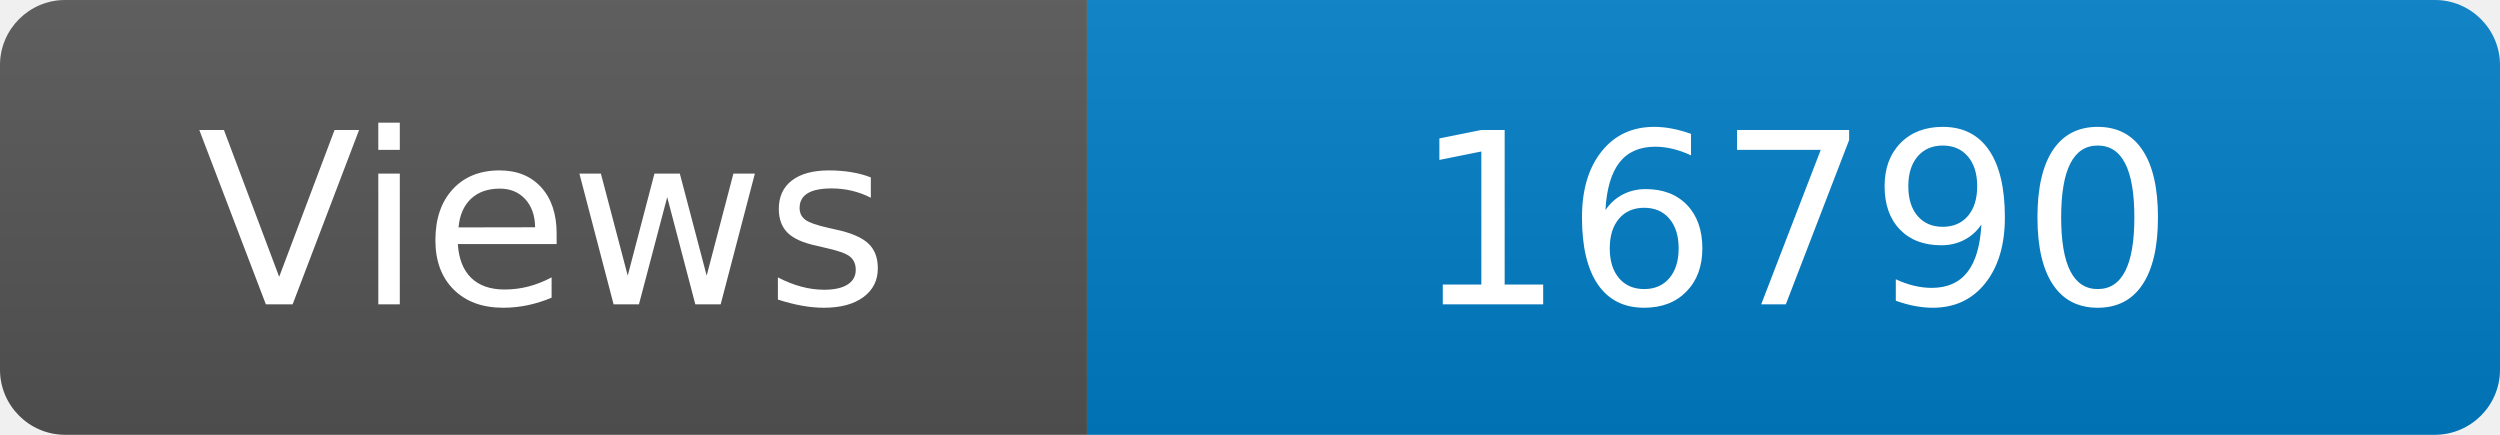
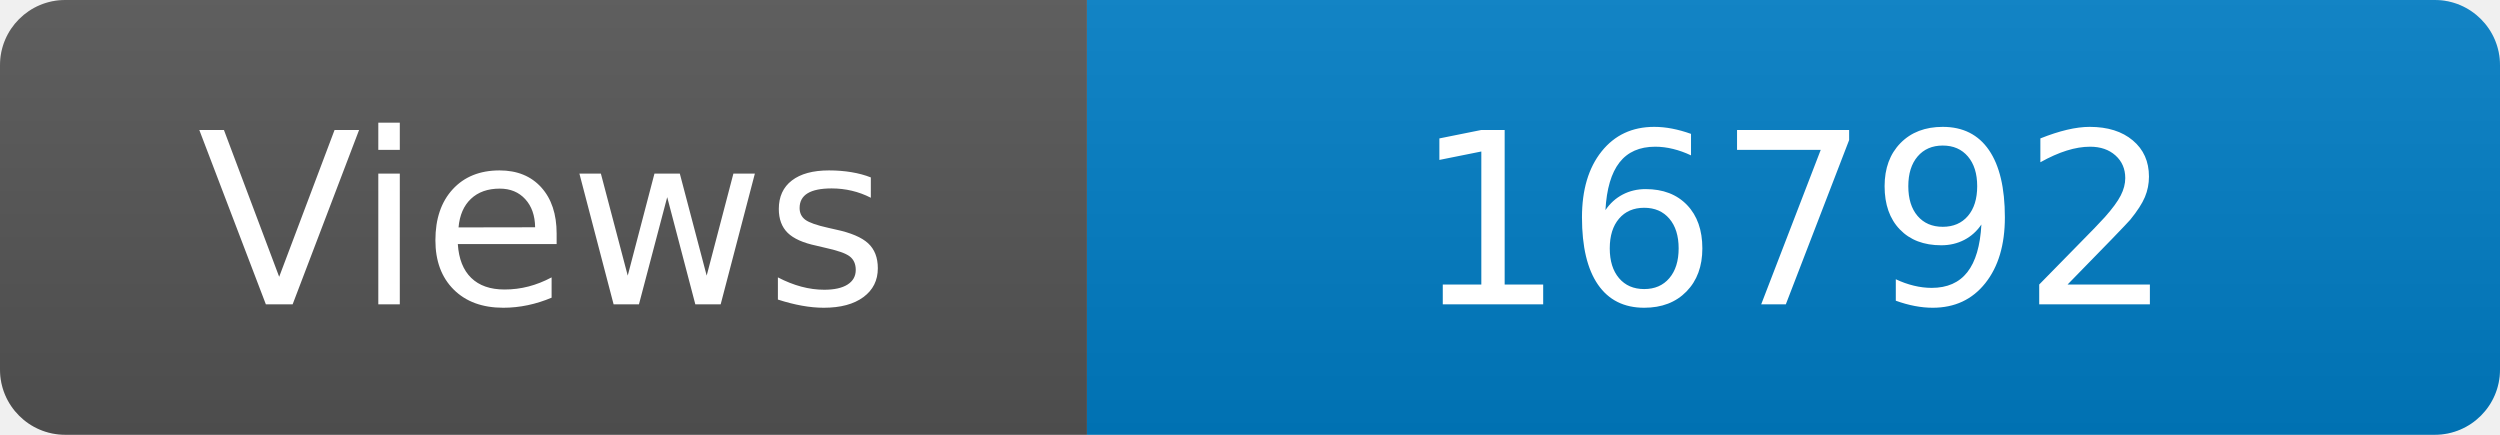
<svg xmlns="http://www.w3.org/2000/svg" width="115" height="20" role="img" aria-label="Maintained?: yes">
  <linearGradient id="s" x2="0" y2="100%">
    <stop offset="0" stop-color="#bbb" stop-opacity=".1" />
    <stop offset="1" stop-opacity=".1" />
  </linearGradient>
  <clipPath id="r">
    <rect width="115" height="20" rx="3" fill="#fff" />
  </clipPath>
  <g clip-path="url(#r)">
    <rect width="50" height="20" fill="#555" />
    <rect x="50" width="160" height="20" fill="#007ec6" />
    <rect width="115" height="20" fill="url(#s)" />
  </g>
  <g fill="#fff" text-anchor="middle" font-family="Verdana,Geneva,DejaVu Sans,sans-serif" font-size="110">
    <text x="250" y="140" transform="scale(.1)" fill="#fff">Views</text>
-     <text x="825" y="140" transform="scale(.1)" fill="#fff">16790</text>
+     <text x="825" y="140" transform="scale(.1)" fill="#fff">16792</text>
  </g>
</svg>
